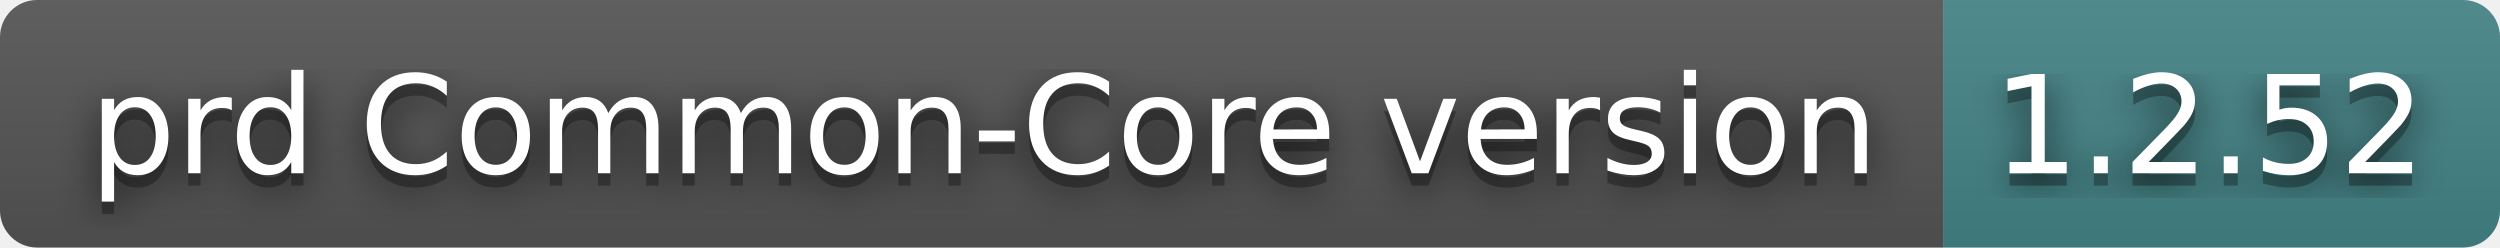
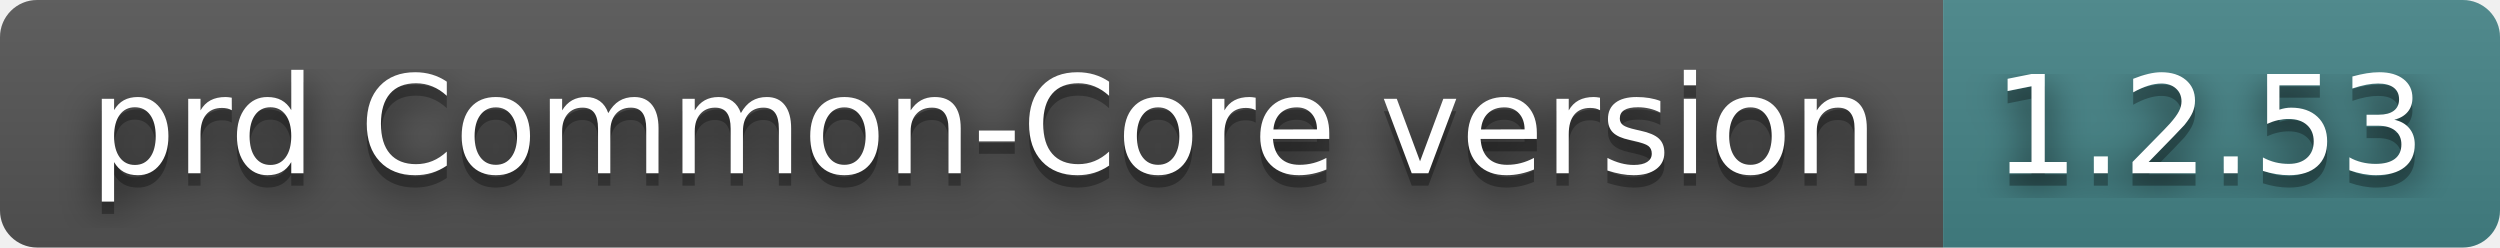
- <svg xmlns="http://www.w3.org/2000/svg" width="202" height="20" role="img" aria-label="prd Common-Core version: 1.2.52">
+ <svg xmlns="http://www.w3.org/2000/svg" width="202" height="20" role="img" aria-label="prd Common-Core version: 1.2.53">
  <filter id="blur">
    <feGaussianBlur stdDeviation="16" />
  </filter>
  <linearGradient id="s" x2="0" y2="100%">
    <stop offset="0" stop-color="#bbb" stop-opacity=".1" />
    <stop offset="1" stop-opacity=".1" />
  </linearGradient>
  <clipPath id="r">
    <rect width="202" height="20" rx="3" />
  </clipPath>
  <g clip-path="url(#r)">
    <rect width="157" height="20" fill="#555" />
    <rect x="157" width="45" height="20" fill="#458588" />
    <rect width="202" height="20" fill="url(#s)" />
  </g>
  <g fill="#fff" text-anchor="middle" font-family="Verdana,Geneva,DejaVu Sans,sans-serif" text-rendering="geometricPrecision" font-size="110">
    <g transform="scale(.1)">
      <g aria-hidden="true" fill="#010101">
        <text x="795" y="150" fill-opacity=".8" filter="url(#blur)" textLength="1470">prd Common-Core version</text>
        <text x="795" y="150" fill-opacity=".3" textLength="1470">prd Common-Core version</text>
      </g>
      <text x="795" y="140" textLength="1470">prd Common-Core version</text>
    </g>
    <g transform="scale(.1)">
      <g aria-hidden="true" fill="#010101">
-         <text x="1785" y="150" fill-opacity=".8" filter="url(#blur)" textLength="350">1.2.52</text>
-         <text x="1785" y="150" fill-opacity=".3" textLength="350">1.2.52</text>
+         <text x="1785" y="150" fill-opacity=".8" filter="url(#blur)" textLength="350">1.2.53</text>
+         <text x="1785" y="150" fill-opacity=".3" textLength="350">1.2.53</text>
      </g>
-       <text x="1785" y="140" textLength="350">1.2.52</text>
+       <text x="1785" y="140" textLength="350">1.2.53</text>
    </g>
  </g>
</svg>
